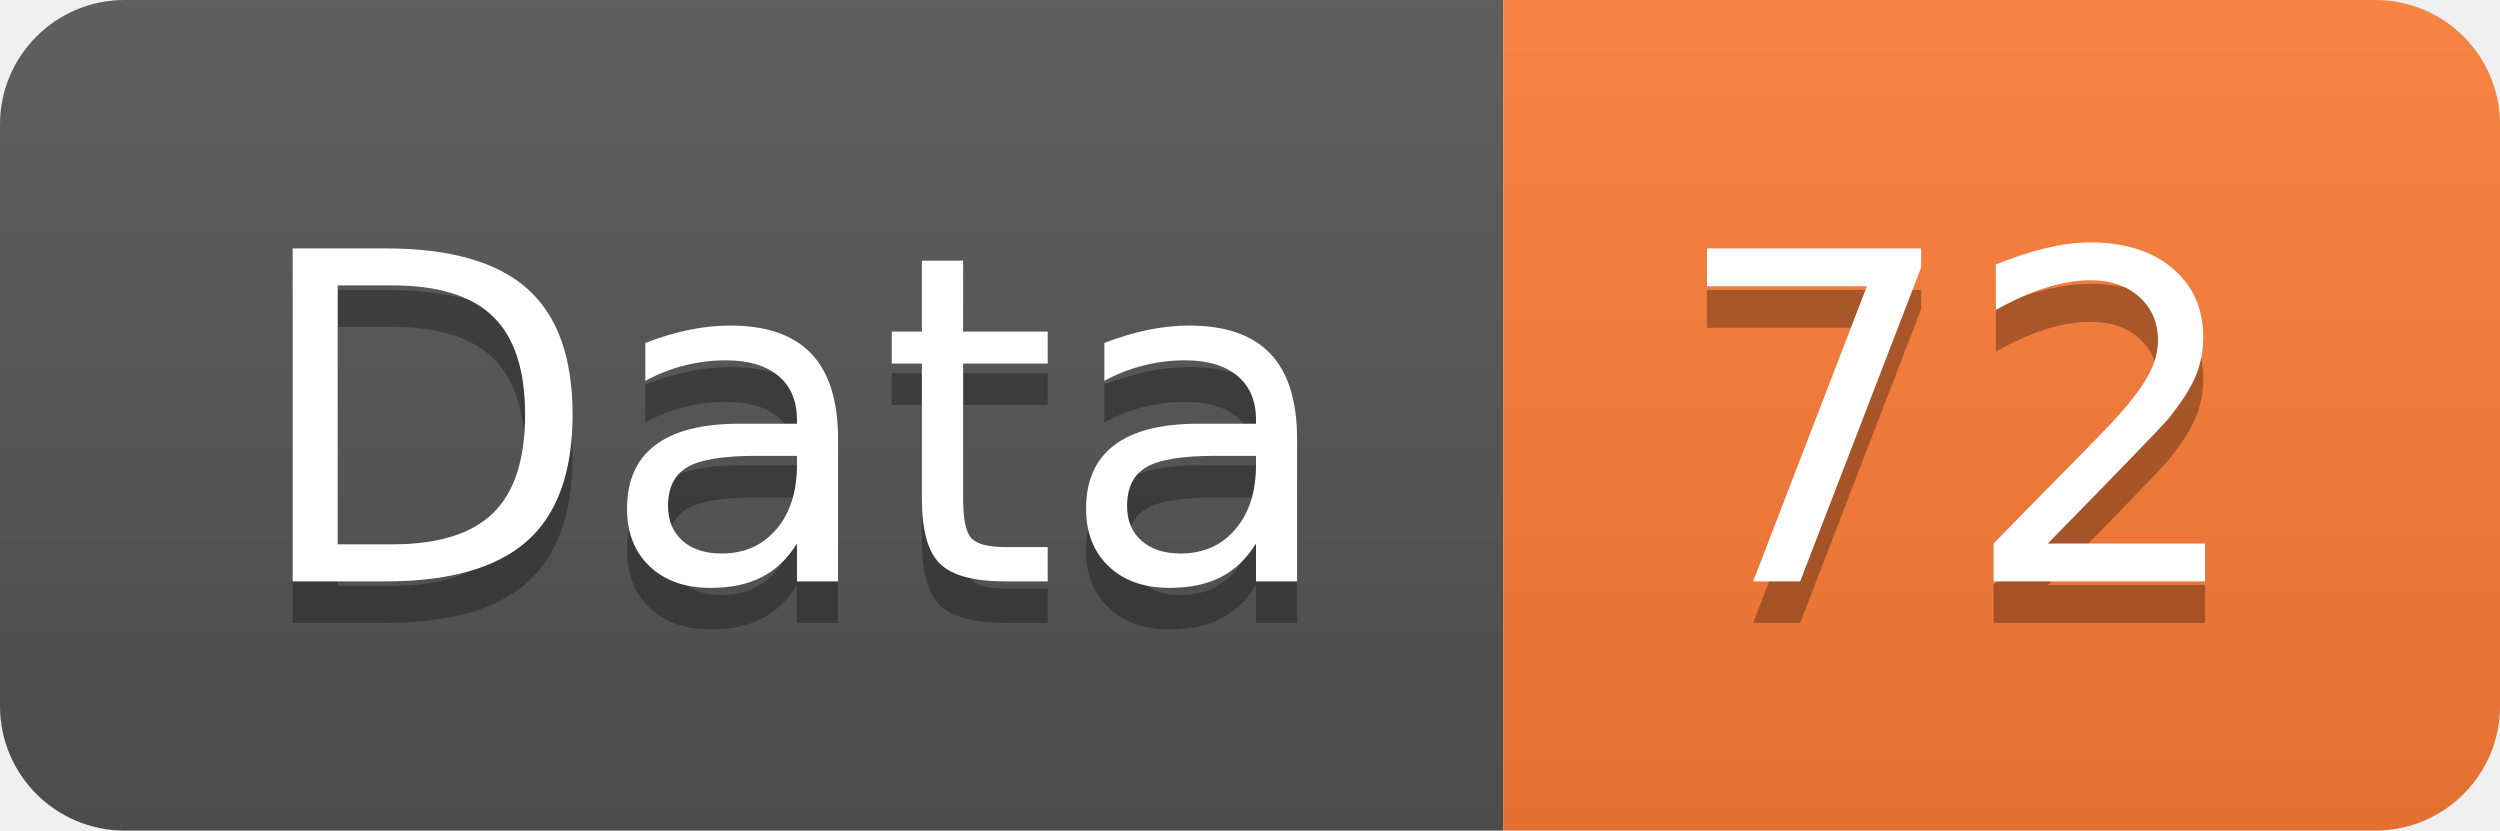
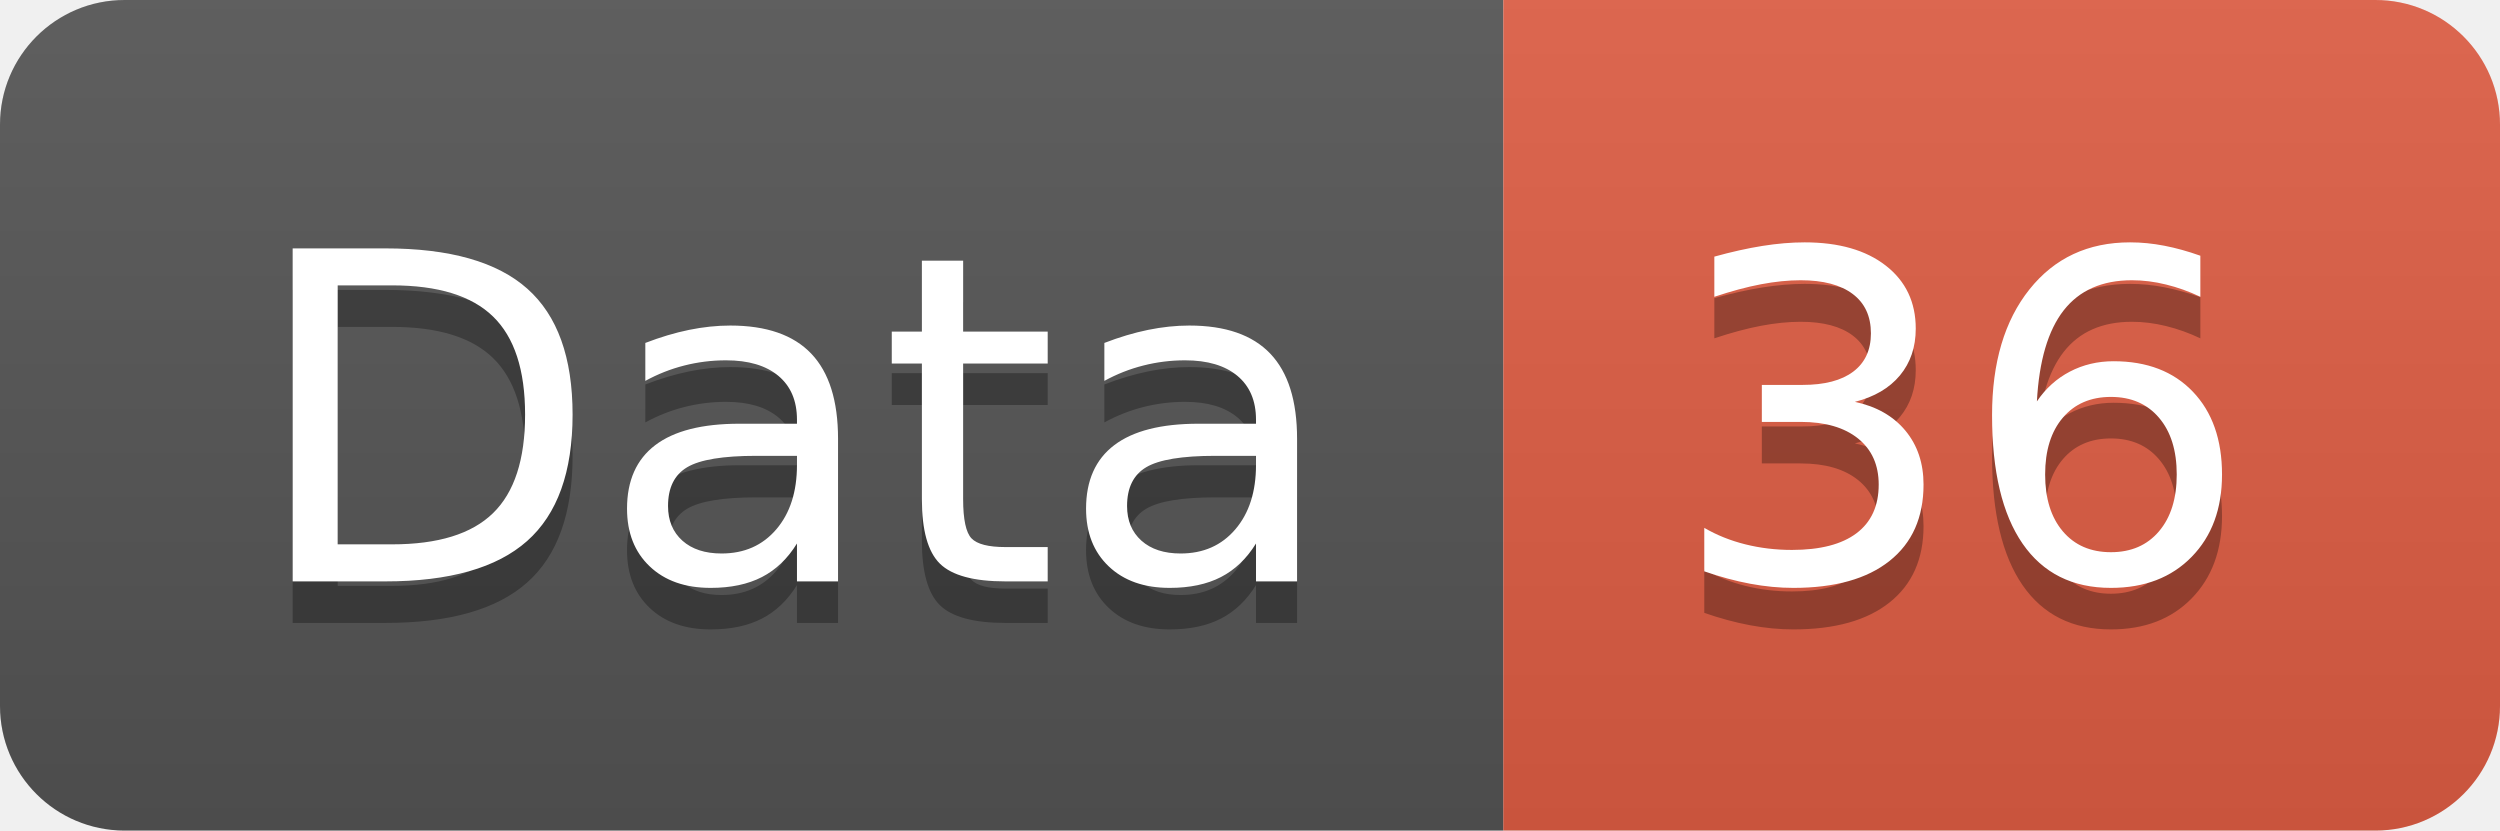
<svg xmlns="http://www.w3.org/2000/svg" width="60.2" height="20">
  <linearGradient id="smooth" x2="0" y2="100%">
    <stop offset="0" stop-color="#bbb" stop-opacity=".1" />
    <stop offset="1" stop-opacity=".1" />
  </linearGradient>
  <clipPath id="round">
    <rect width="60.2" height="20" rx="3" fill="#fff" />
  </clipPath>
  <g clip-path="url(#round)">
    <rect width="36.2" height="20" fill="#555" />
-     <rect x="36.2" width="24.0" height="20" fill="#fe7d37" />
+     <rect x="36.2" width="24.0" height="20" fill="#e05d44" />
    <rect width="60.2" height="20" fill="url(#smooth)" />
  </g>
  <g fill="#fff" text-anchor="middle" font-family="DejaVu Sans,Verdana,Geneva,sans-serif" font-size="110">
    <text x="191.0" y="150" fill="#010101" fill-opacity=".3" transform="scale(0.1)" textLength="262.0" lengthAdjust="spacing">Data</text>
    <text x="191.0" y="140" transform="scale(0.1)" textLength="262.0" lengthAdjust="spacing">Data</text>
-     <text x="472.0" y="150" fill="#010101" fill-opacity=".3" transform="scale(0.1)" textLength="140.0" lengthAdjust="spacing">72</text>
-     <text x="472.0" y="140" transform="scale(0.1)" textLength="140.0" lengthAdjust="spacing">72</text>
+     <text x="472.0" y="150" fill="#010101" fill-opacity=".3" transform="scale(0.1)" textLength="140.0" lengthAdjust="spacing">36</text>
+     <text x="472.0" y="140" transform="scale(0.1)" textLength="140.0" lengthAdjust="spacing">36</text>
  </g>
</svg>
